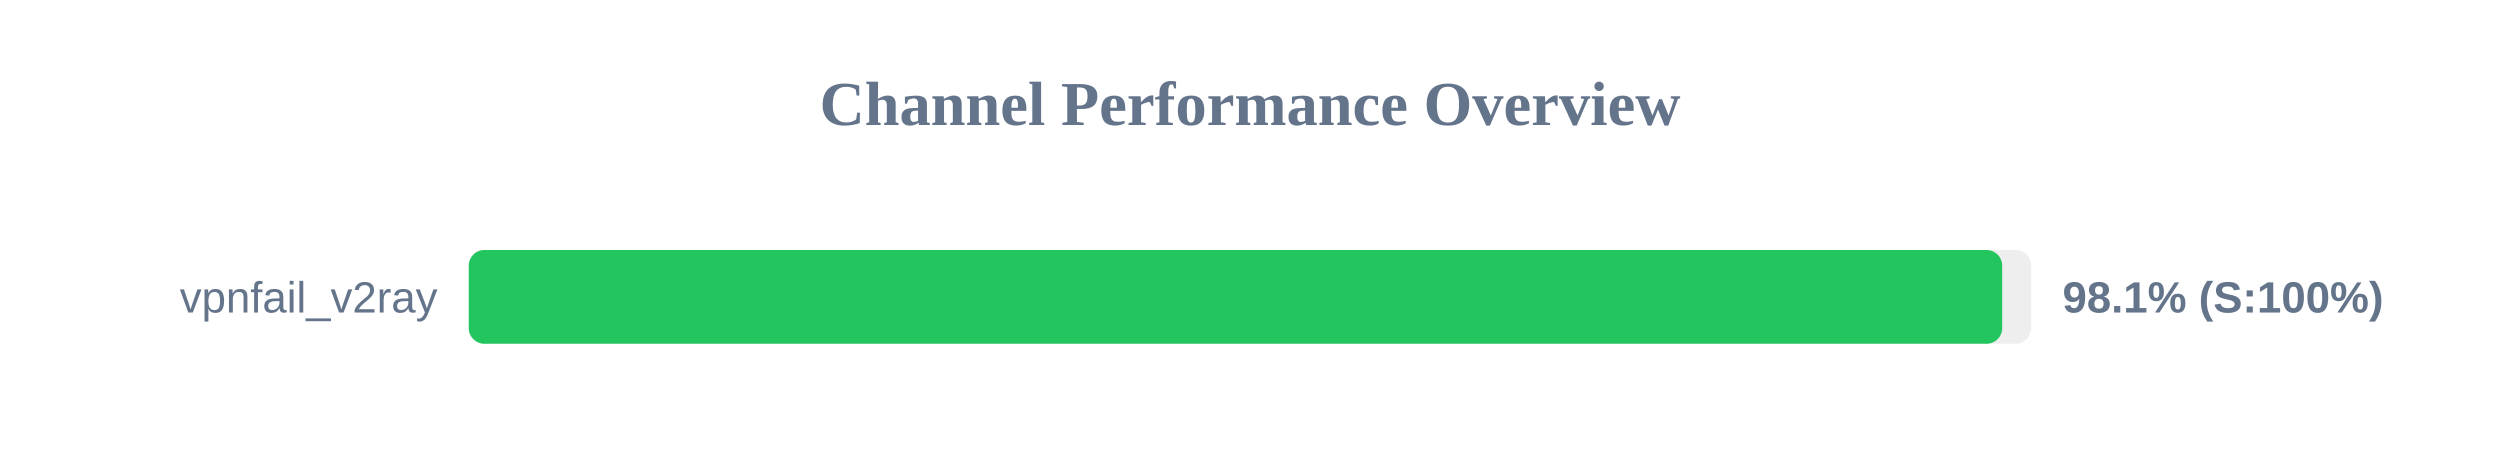
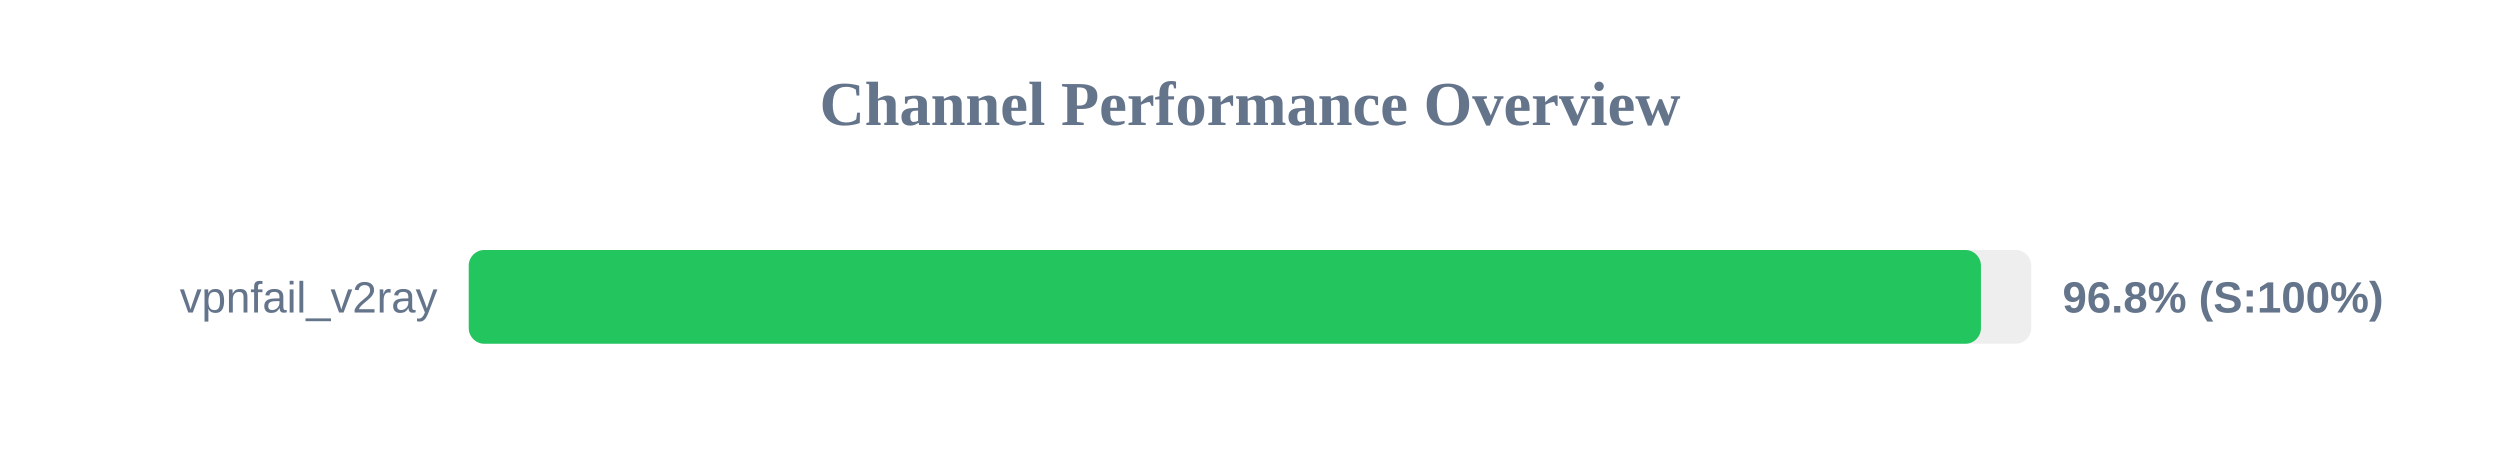
<svg xmlns="http://www.w3.org/2000/svg" width="800" height="150" version="1.1">
  <style>
        .row { font: 14px Arial; fill: #64748b; }
        .score { font: bold 14px Arial; fill: #64748b; }
    </style>
  <text x="400" y="40" text-anchor="middle" font-size="20px" font-weight="bold" fill="#64748b">Channel Performance Overview</text>
  <rect x="150" y="80" width="500" height="30" fill="#eee" rx="5" />
-   <rect x="150" y="80" width="490.7" height="30" fill="#22c55e" rx="5" />
+   <rect x="150" y="80" width="483.9" height="30" fill="#22c55e" rx="5" />
  <text x="140" y="100" text-anchor="end" class="row">vpnfail_v2ray</text>
-   <text x="660" y="100" text-anchor="start" class="score">98.1% (S:100%)</text>
+   <text x="660" y="100" text-anchor="start" class="score">96.8% (S:100%)</text>
</svg>
